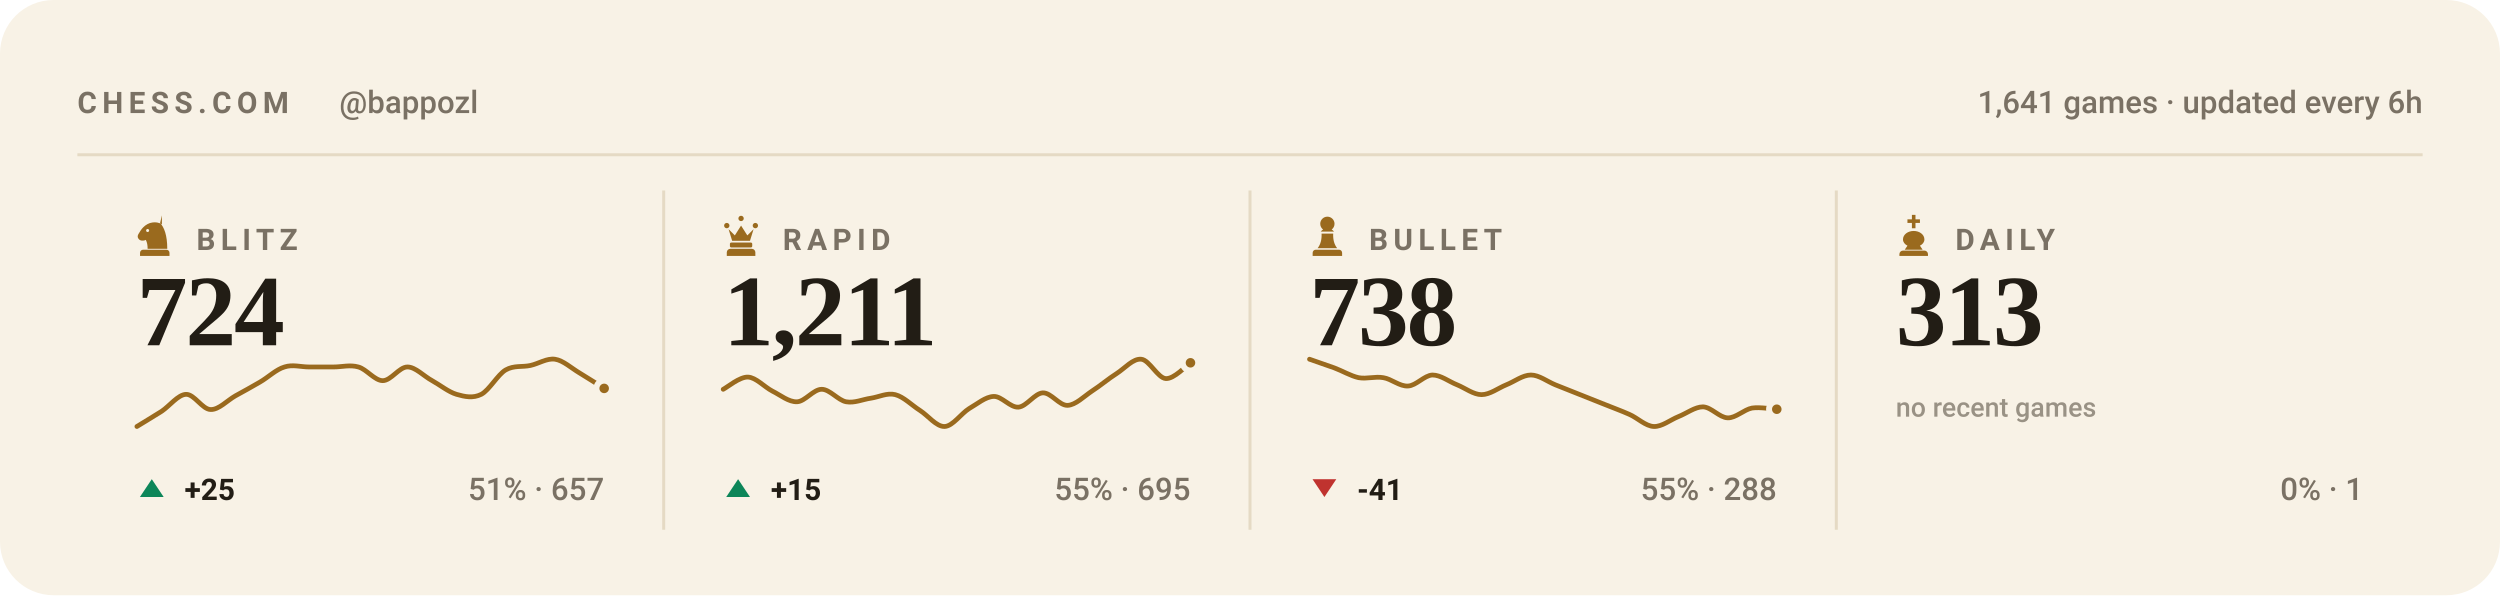
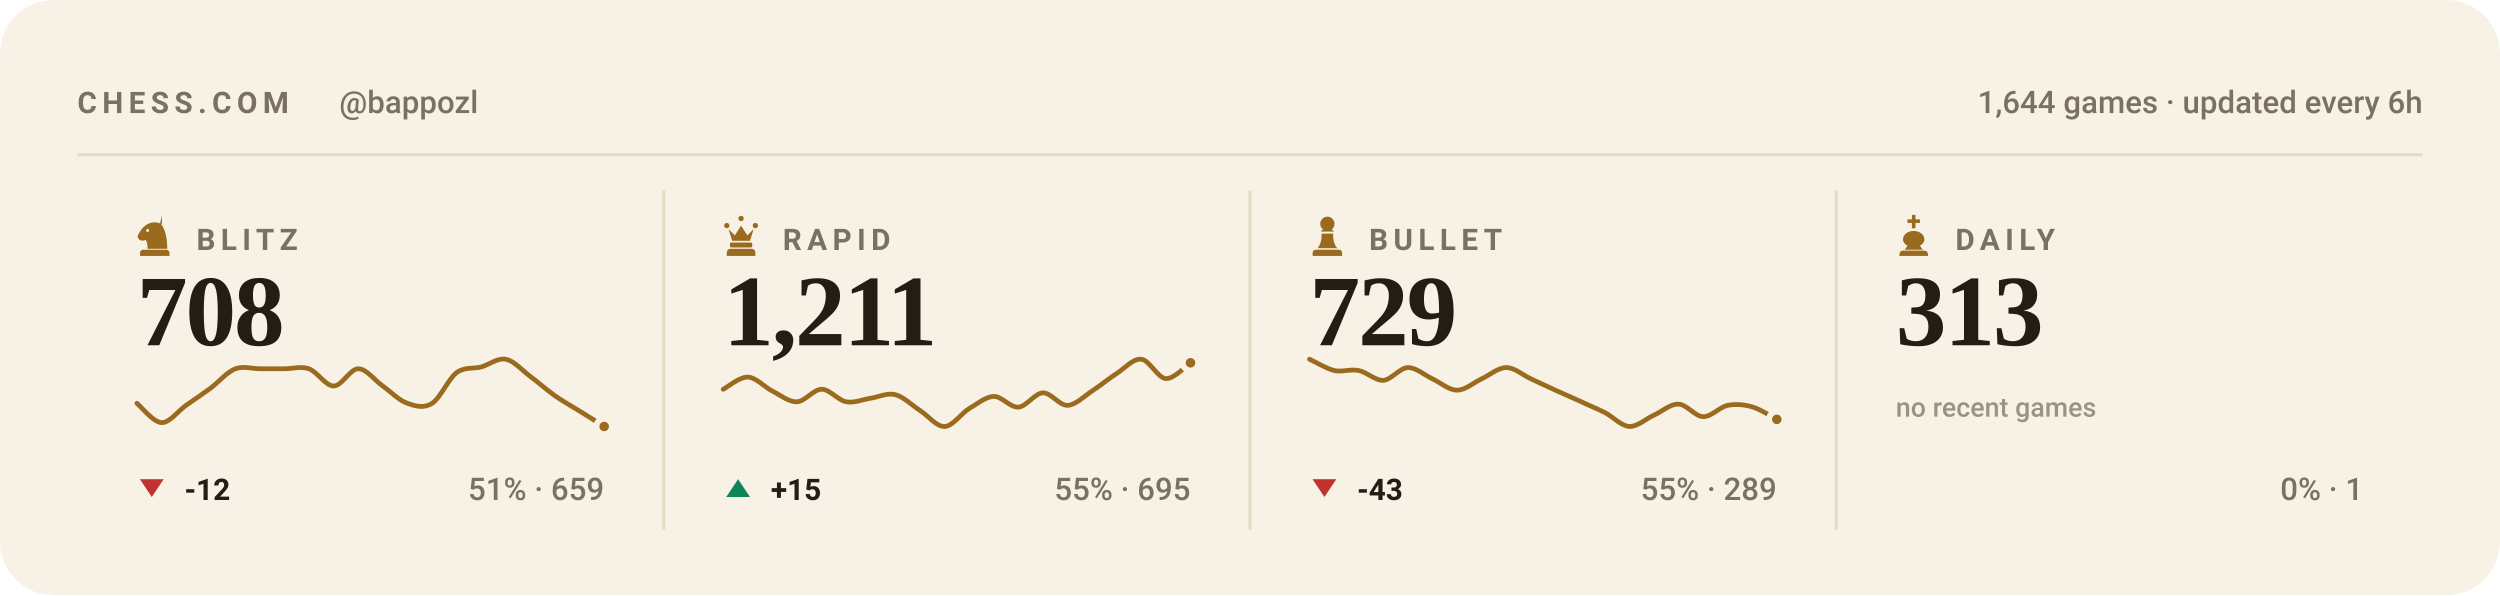
<svg xmlns="http://www.w3.org/2000/svg" viewBox="0 0 840 200" width="840" height="200" role="img" aria-label="Chess.com stats for bappozl across blitz, rapid, bullet and daily">
  <style>svg{font-family:-apple-system,BlinkMacSystemFont,'Segoe UI',Roboto,'Helvetica Neue',Arial,sans-serif}text{fill:#221d15;white-space:pre}.bg{fill:#f8f2e6}.acc{fill:#9a6a1e}.win{fill:#0d8659}.draw{fill:#7c7f85}.loss{fill:#c0332f}.lbl{font-size:10px;font-weight:600;letter-spacing:.18em;fill:#7a7164}.cap{font-size:10.5px;font-weight:500;fill:#7a7164}.num{font-family:Georgia,'Times New Roman',Times,serif;font-weight:700;letter-spacing:-.02em}.tick{font-size:9px;font-weight:500;fill:#7a7164;opacity:.75}.dl{font-size:10px;font-weight:600}.rule{stroke:#e5dac4;stroke-width:1;fill:none}.grid{stroke:#e5dac4;stroke-width:1;fill:none;opacity:.7}.ln{fill:none;stroke:#9a6a1e;stroke-width:2;stroke-linecap:round;stroke-linejoin:round}.ring{stroke:#f8f2e6;stroke-width:2}.hollow{fill:none;stroke-width:1.5}.sq{fill:#221d15;opacity:.035}</style>
  <rect class="bg" width="840" height="200" rx="18" />
  <text class="lbl" x="26" y="38">CHESS.COM</text>
  <text class="cap" x="114" y="38">@bappozl</text>
-   <text class="cap" x="814" y="38" text-anchor="end">1,641 games · updated every 6h</text>
+   <text class="cap" x="814" y="38" text-anchor="end">1,644 games · updated every 6h</text>
  <line class="rule" x1="26" y1="52" x2="814" y2="52" />
  <g class="acc" transform="translate(44.5,71.6) scale(0.15)">
    <path fill-rule="evenodd" d="M66 5l-4 17c9 10 16 27 16 58H34c0-8-1-14-4-20-6 3-13 2-16-2-3-3-3-8 0-12 3-5 6-10 10-14 6-6 13-10 21-11 7-1 14 0 21 4zM37.4 39a3.4 3.4 0 1 0-6.8 0 3.4 3.4 0 1 0 6.8 0zM24 82h52c3.9 0 7 3.1 7 7v7H17v-7c0-3.9 3.1-7 7-7z" />
  </g>
  <text class="lbl" x="66" y="84">BLITZ</text>
-   <text class="num" x="46" y="116" style="font-size:34px">724</text>
-   <path class="ln" style="stroke-width:1.6" d="M46.0 143.3C47.4 142.4 51.5 140.0 54.3 138.2C57.0 136.4 59.8 132.6 62.5 132.5C65.3 132.4 68.0 137.6 70.8 137.6C73.5 137.7 76.3 134.6 79.1 133.0C81.8 131.5 84.6 130.0 87.3 128.4C90.1 126.8 92.8 124.1 95.6 123.3C98.3 122.4 101.1 123.3 103.8 123.3C106.6 123.3 109.4 123.3 112.1 123.3C114.9 123.3 117.6 122.5 120.4 123.3C123.1 124.0 125.9 127.9 128.6 127.9C131.4 127.9 134.1 123.3 136.9 123.3C139.6 123.3 142.4 126.4 145.2 127.9C147.9 129.4 150.7 131.7 153.4 132.5C156.2 133.3 158.9 133.9 161.7 132.5C164.4 131.1 167.2 125.9 169.9 124.3C172.7 122.7 175.5 123.4 178.2 122.8C181.0 122.2 183.7 120.3 186.5 120.7C189.2 121.1 192.0 123.7 194.7 125.3C197.5 127.0 201.6 129.6 203.0 130.5" />
-   <circle class="acc ring" cx="203.0" cy="130.5" r="2.6" />
-   <path fill="#0d8659" d="M51 161L55 167H47Z" />
-   <text class="dl" x="62" y="168" fill="#0d8659">+25</text>
-   <text class="cap" x="203" y="168" text-anchor="end">51% · 657</text>
+   <text class="num" x="46" y="116" style="font-size:34px">708</text>
+   <path class="ln" style="stroke-width:1.6" d="M46.0 135.5C47.4 136.6 51.5 141.9 54.3 142.0C57.0 142.1 59.8 138.1 62.5 136.2C65.3 134.3 68.0 132.4 70.8 130.4C73.5 128.3 76.3 125.0 79.1 123.9C81.8 122.9 84.6 123.9 87.3 123.9C90.1 123.9 92.8 123.9 95.6 123.9C98.3 123.9 101.1 123.0 103.8 123.9C106.6 124.9 109.4 129.7 112.1 129.7C114.9 129.7 117.6 123.9 120.4 123.9C123.1 123.9 125.9 127.8 128.6 129.7C131.4 131.7 134.1 134.6 136.9 135.5C139.6 136.5 142.4 137.3 145.2 135.5C147.9 133.8 150.7 127.3 153.4 125.2C156.2 123.2 158.9 124.0 161.7 123.3C164.4 122.5 167.2 120.2 169.9 120.7C172.7 121.2 175.5 124.5 178.2 126.5C181.0 128.6 183.7 131.0 186.5 133.0C189.2 134.9 192.0 136.4 194.7 138.1C197.5 139.8 201.6 142.4 203.0 143.3" />
+   <circle class="acc ring" cx="203.0" cy="143.3" r="2.6" />
+   <path fill="#c0332f" d="M51 167L55 161H47Z" />
+   <text class="dl" x="62" y="168" fill="#c0332f">-12</text>
+   <text class="cap" x="203" y="168" text-anchor="end">51% · 659</text>
  <line class="rule" x1="223.0" y1="64" x2="223.0" y2="178" />
  <g class="acc" transform="translate(241.5,71.6) scale(0.15)">
    <path d="M18 22a6 6 0 1 1 0 12 6 6 0 0 1 0-12zm64 0a6 6 0 1 1 0 12 6 6 0 0 1 0-12zM50 6a6 6 0 1 1 0 12 6 6 0 0 1 0-12zM22 36l8 26h40l8-26-14 14-14-22-14 22zM28 66h44c1.6 0 3 1.3 3 3v5c0 1.6-1.4 3-3 3H28c-1.6 0-3-1.4-3-3v-5c0-1.7 1.4-3 3-3zM26 80h48c4.4 0 8 3.6 8 8v8H18v-8c0-4.4 3.6-8 8-8z" />
  </g>
  <text class="lbl" x="263" y="84">RAPID</text>
  <text class="num" x="243" y="116" style="font-size:34px">1,211</text>
  <path class="ln" style="stroke-width:1.6" d="M243.0 130.8C244.4 130.1 248.5 126.6 251.3 126.7C254.0 126.8 256.8 130.0 259.5 131.4C262.3 132.8 265.0 135.1 267.8 135.0C270.5 134.9 273.3 130.8 276.1 130.8C278.8 130.8 281.6 134.5 284.3 135.0C287.1 135.5 289.8 134.2 292.6 133.8C295.3 133.4 298.1 131.9 300.8 132.6C303.6 133.3 306.4 136.2 309.1 137.9C311.9 139.7 314.6 143.4 317.4 143.3C320.1 143.2 322.9 139.0 325.6 137.3C328.4 135.7 331.1 133.3 333.9 133.2C336.6 133.1 339.4 137.0 342.2 136.8C344.9 136.6 347.7 132.1 350.4 132.0C353.2 131.9 355.9 136.3 358.7 136.2C361.4 136.1 364.2 133.2 366.9 131.4C369.7 129.6 372.5 127.2 375.2 125.5C378.0 123.7 380.7 120.4 383.5 120.7C386.2 121.0 389.0 127.0 391.7 127.2C394.5 127.4 398.6 122.8 400.0 121.9" />
  <circle class="acc ring" cx="400.0" cy="121.9" r="2.6" />
  <path fill="#0d8659" d="M248 161L252 167H244Z" />
  <text class="dl" x="259" y="168" fill="#0d8659">+15</text>
  <text class="cap" x="400" y="168" text-anchor="end">55% · 695</text>
  <line class="rule" x1="420.0" y1="64" x2="420.0" y2="178" />
  <g class="acc" transform="translate(438.5,71.6) scale(0.15)">
    <path d="M50 8c-8.8 0-16 7.2-16 16 0 5.2 2.5 9.9 6.4 12.8-2.1 1.2-3.9 2.8-5.3 4.7h29.8c-1.4-1.9-3.2-3.5-5.3-4.7C63.5 33.9 66 29.2 66 24c0-8.8-7.2-16-16-16zM37 46c.6 13.6-2.4 24.5-9 32.7h44c-6.6-8.2-9.6-19.1-9-32.7H37zM24 82h52c3.9 0 7 3.1 7 7v7H17v-7c0-3.9 3.1-7 7-7z" />
  </g>
  <text class="lbl" x="460" y="84">BULLET</text>
-   <text class="num" x="440" y="116" style="font-size:34px">738</text>
-   <path class="ln" style="stroke-width:1.6" d="M440.0 120.7C441.4 121.2 445.5 122.6 448.3 123.6C451.0 124.6 453.8 126.3 456.5 126.9C459.3 127.4 462.0 126.4 464.8 126.9C467.5 127.3 470.3 129.9 473.1 129.7C475.8 129.6 478.6 126.1 481.3 126.0C484.1 126.0 486.8 128.2 489.6 129.3C492.3 130.4 495.1 132.6 497.8 132.6C500.6 132.6 503.4 130.4 506.1 129.3C508.9 128.2 511.6 126.0 514.4 126.0C517.1 126.0 519.9 128.2 522.6 129.3C525.4 130.4 528.1 131.5 530.9 132.6C533.6 133.7 536.4 134.8 539.2 135.9C541.9 137.0 544.7 138.0 547.4 139.2C550.2 140.4 552.9 143.2 555.7 143.3C558.4 143.4 561.2 141.1 563.9 140.0C566.7 138.9 569.5 136.7 572.2 136.7C575.0 136.8 577.7 140.3 580.5 140.4C583.2 140.5 586.0 137.6 588.7 137.1C591.5 136.7 595.6 137.5 597.0 137.5" />
-   <circle class="acc ring" cx="597.0" cy="137.5" r="2.6" />
+   <text class="num" x="440" y="116" style="font-size:34px">729</text>
+   <path class="ln" style="stroke-width:1.6" d="M440.0 120.7C441.4 121.3 445.5 123.8 448.3 124.5C451.0 125.1 453.8 123.9 456.5 124.5C459.3 125.0 462.0 127.9 464.8 127.8C467.5 127.6 470.3 123.6 473.1 123.5C475.8 123.5 478.6 126.0 481.3 127.3C484.1 128.6 486.8 131.1 489.6 131.1C492.3 131.1 495.1 128.6 497.8 127.3C500.6 126.0 503.4 123.5 506.1 123.5C508.9 123.5 511.6 126.0 514.4 127.3C517.1 128.6 519.9 129.8 522.6 131.1C525.4 132.3 528.1 133.6 530.9 134.8C533.6 136.1 536.4 137.2 539.2 138.6C541.9 140.0 544.7 143.1 547.4 143.3C550.2 143.4 552.9 140.8 555.7 139.5C558.4 138.3 561.2 135.7 563.9 135.8C566.7 135.8 569.5 139.9 572.2 140.0C575.0 140.1 577.7 136.8 580.5 136.2C583.2 135.7 586.0 135.9 588.7 136.7C591.5 137.5 595.6 140.2 597.0 140.9" />
+   <circle class="acc ring" cx="597.0" cy="140.9" r="2.6" />
  <path fill="#c0332f" d="M445 167L449 161H441Z" />
-   <text class="dl" x="456" y="168" fill="#c0332f">-41</text>
-   <text class="cap" x="597" y="168" text-anchor="end">55% · 288</text>
+   <text class="dl" x="456" y="168" fill="#c0332f">-43</text>
+   <text class="cap" x="597" y="168" text-anchor="end">55% · 289</text>
  <line class="rule" x1="617.0" y1="64" x2="617.0" y2="178" />
  <g class="acc" transform="translate(635.5,71.6) scale(0.15)">
    <path d="M46 4h8v10h10v8H54v12h-8V22H36v-8h10V4zM50 40c-13 0-24 8-24 19 0 6 4 11 10 14l-6 9h40l-6-9c6-3 10-8 10-14 0-11-11-19-24-19zM26 84h48c4.4 0 8 3.6 8 8v4H18v-4c0-4.4 3.6-8 8-8z" />
  </g>
  <text class="lbl" x="657" y="84">DAILY</text>
  <text class="num" x="637" y="116" style="font-size:34px">313</text>
  <text class="tick" x="637" y="140">no recent games</text>
  <text class="cap" x="794" y="168" text-anchor="end">0% · 1</text>
</svg>
